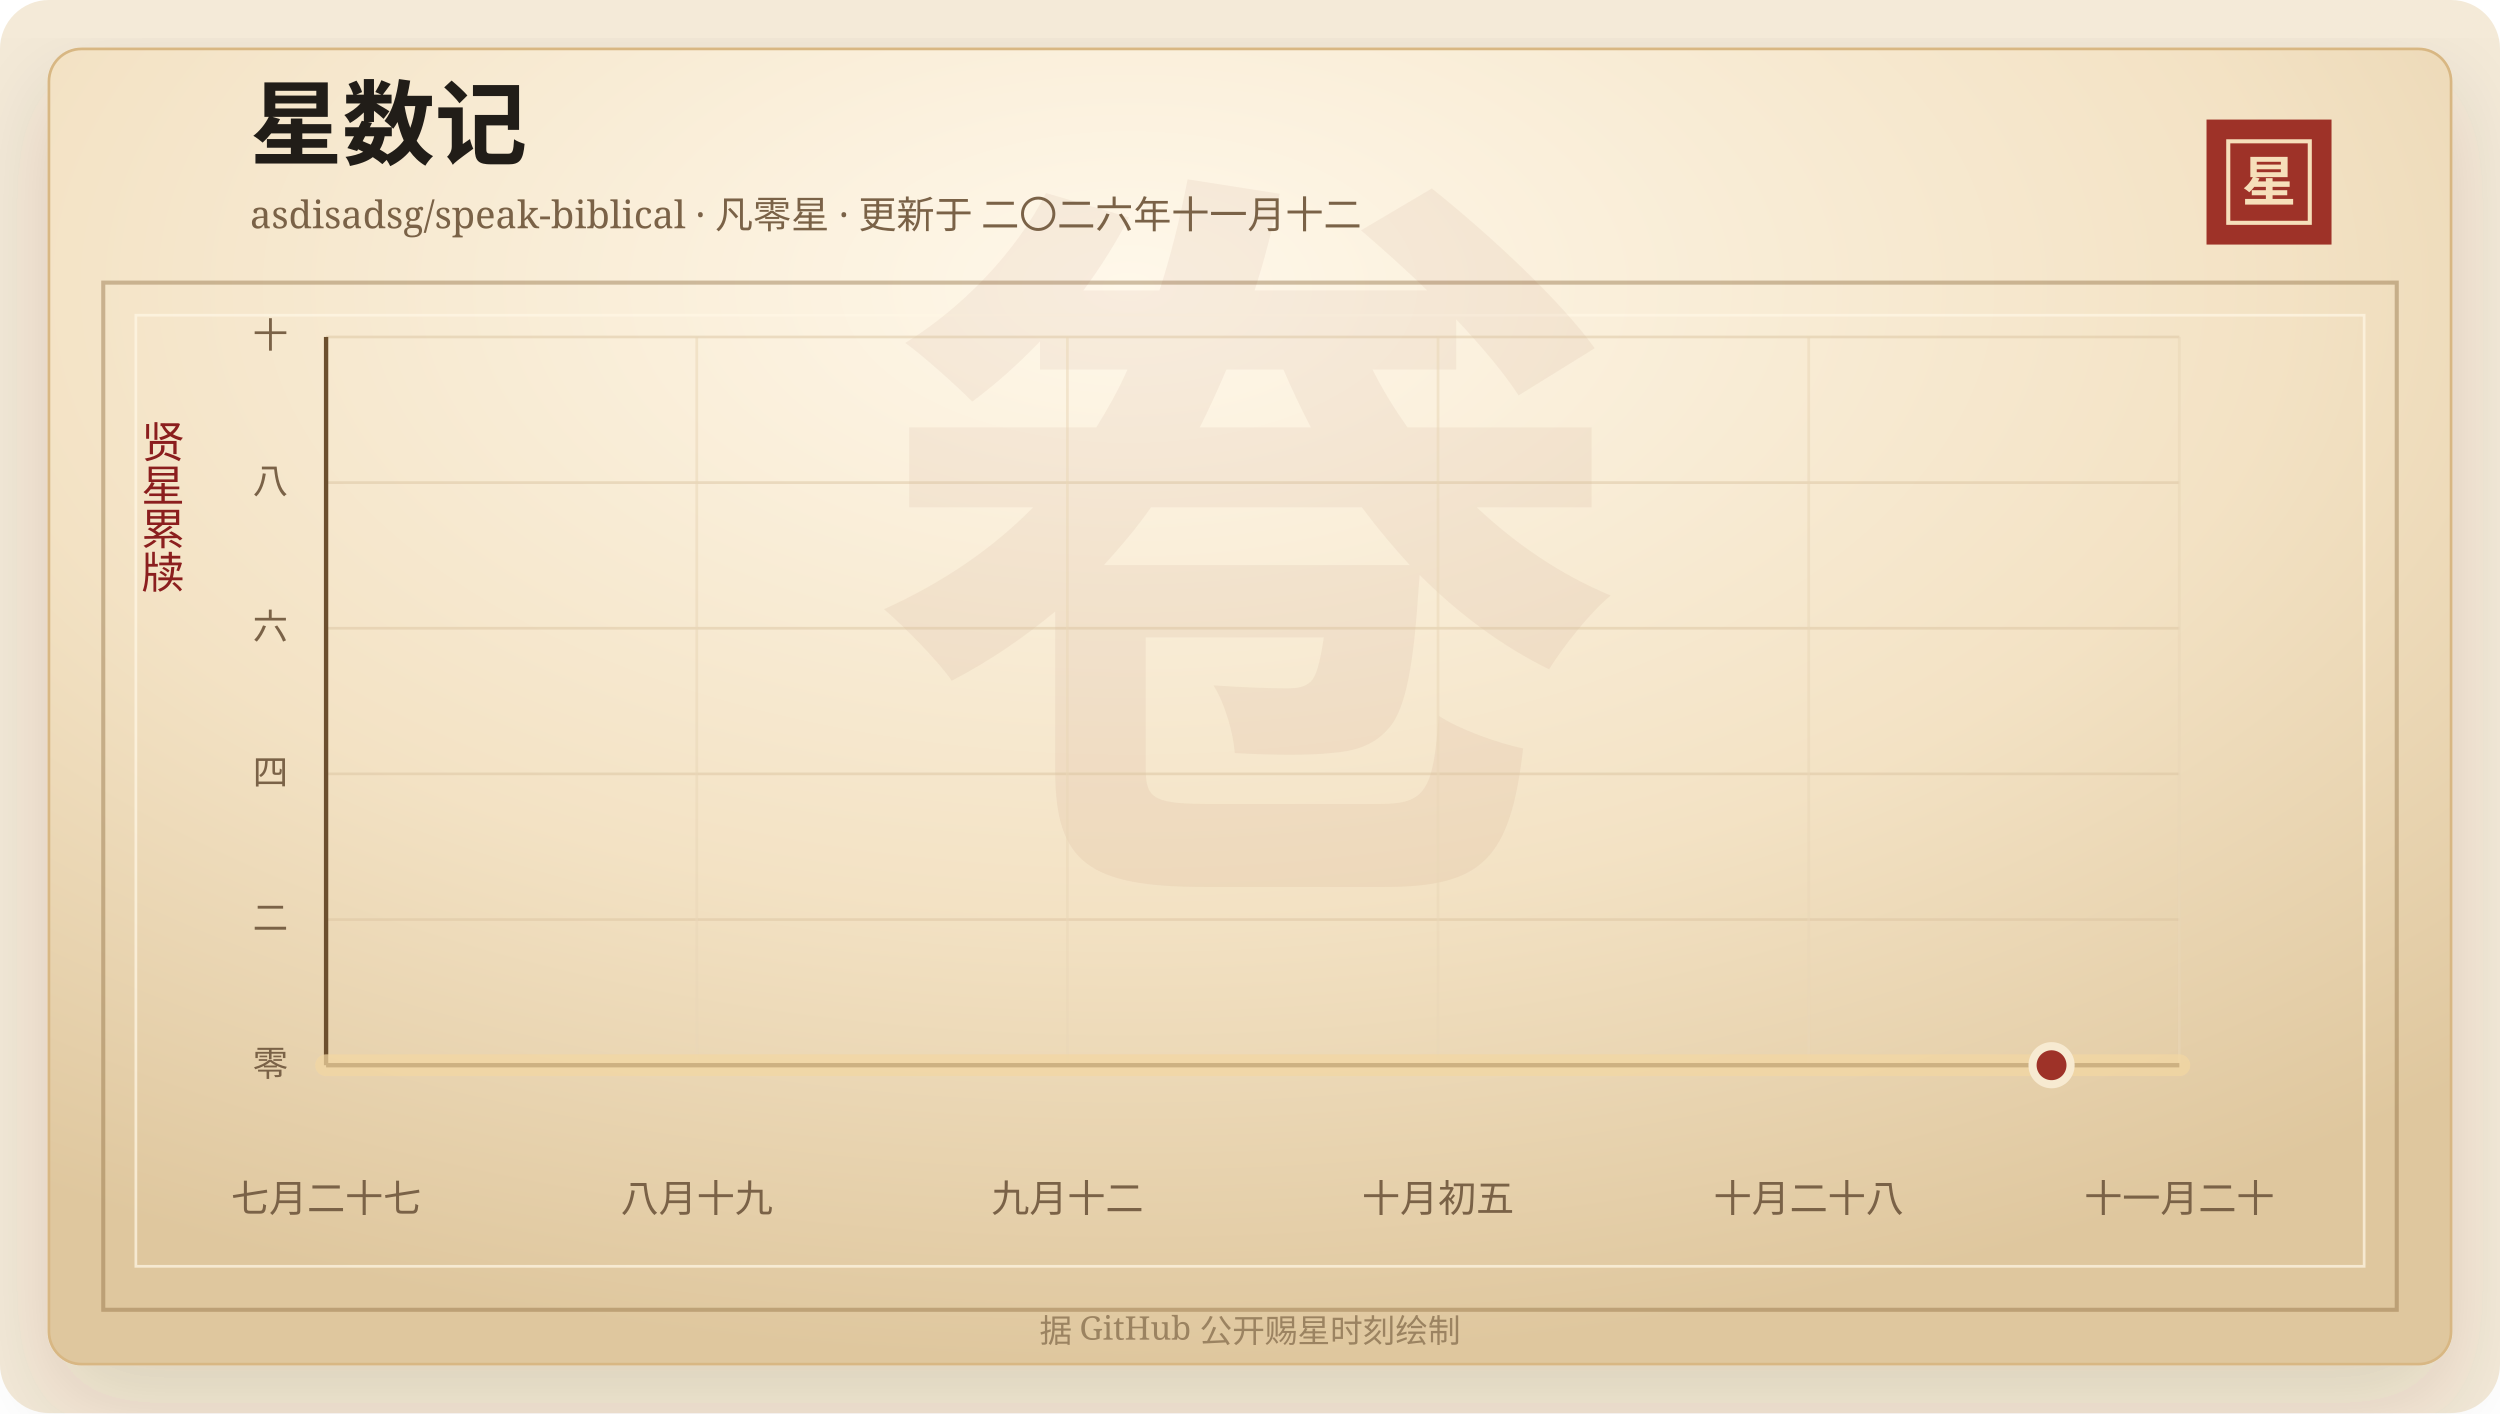
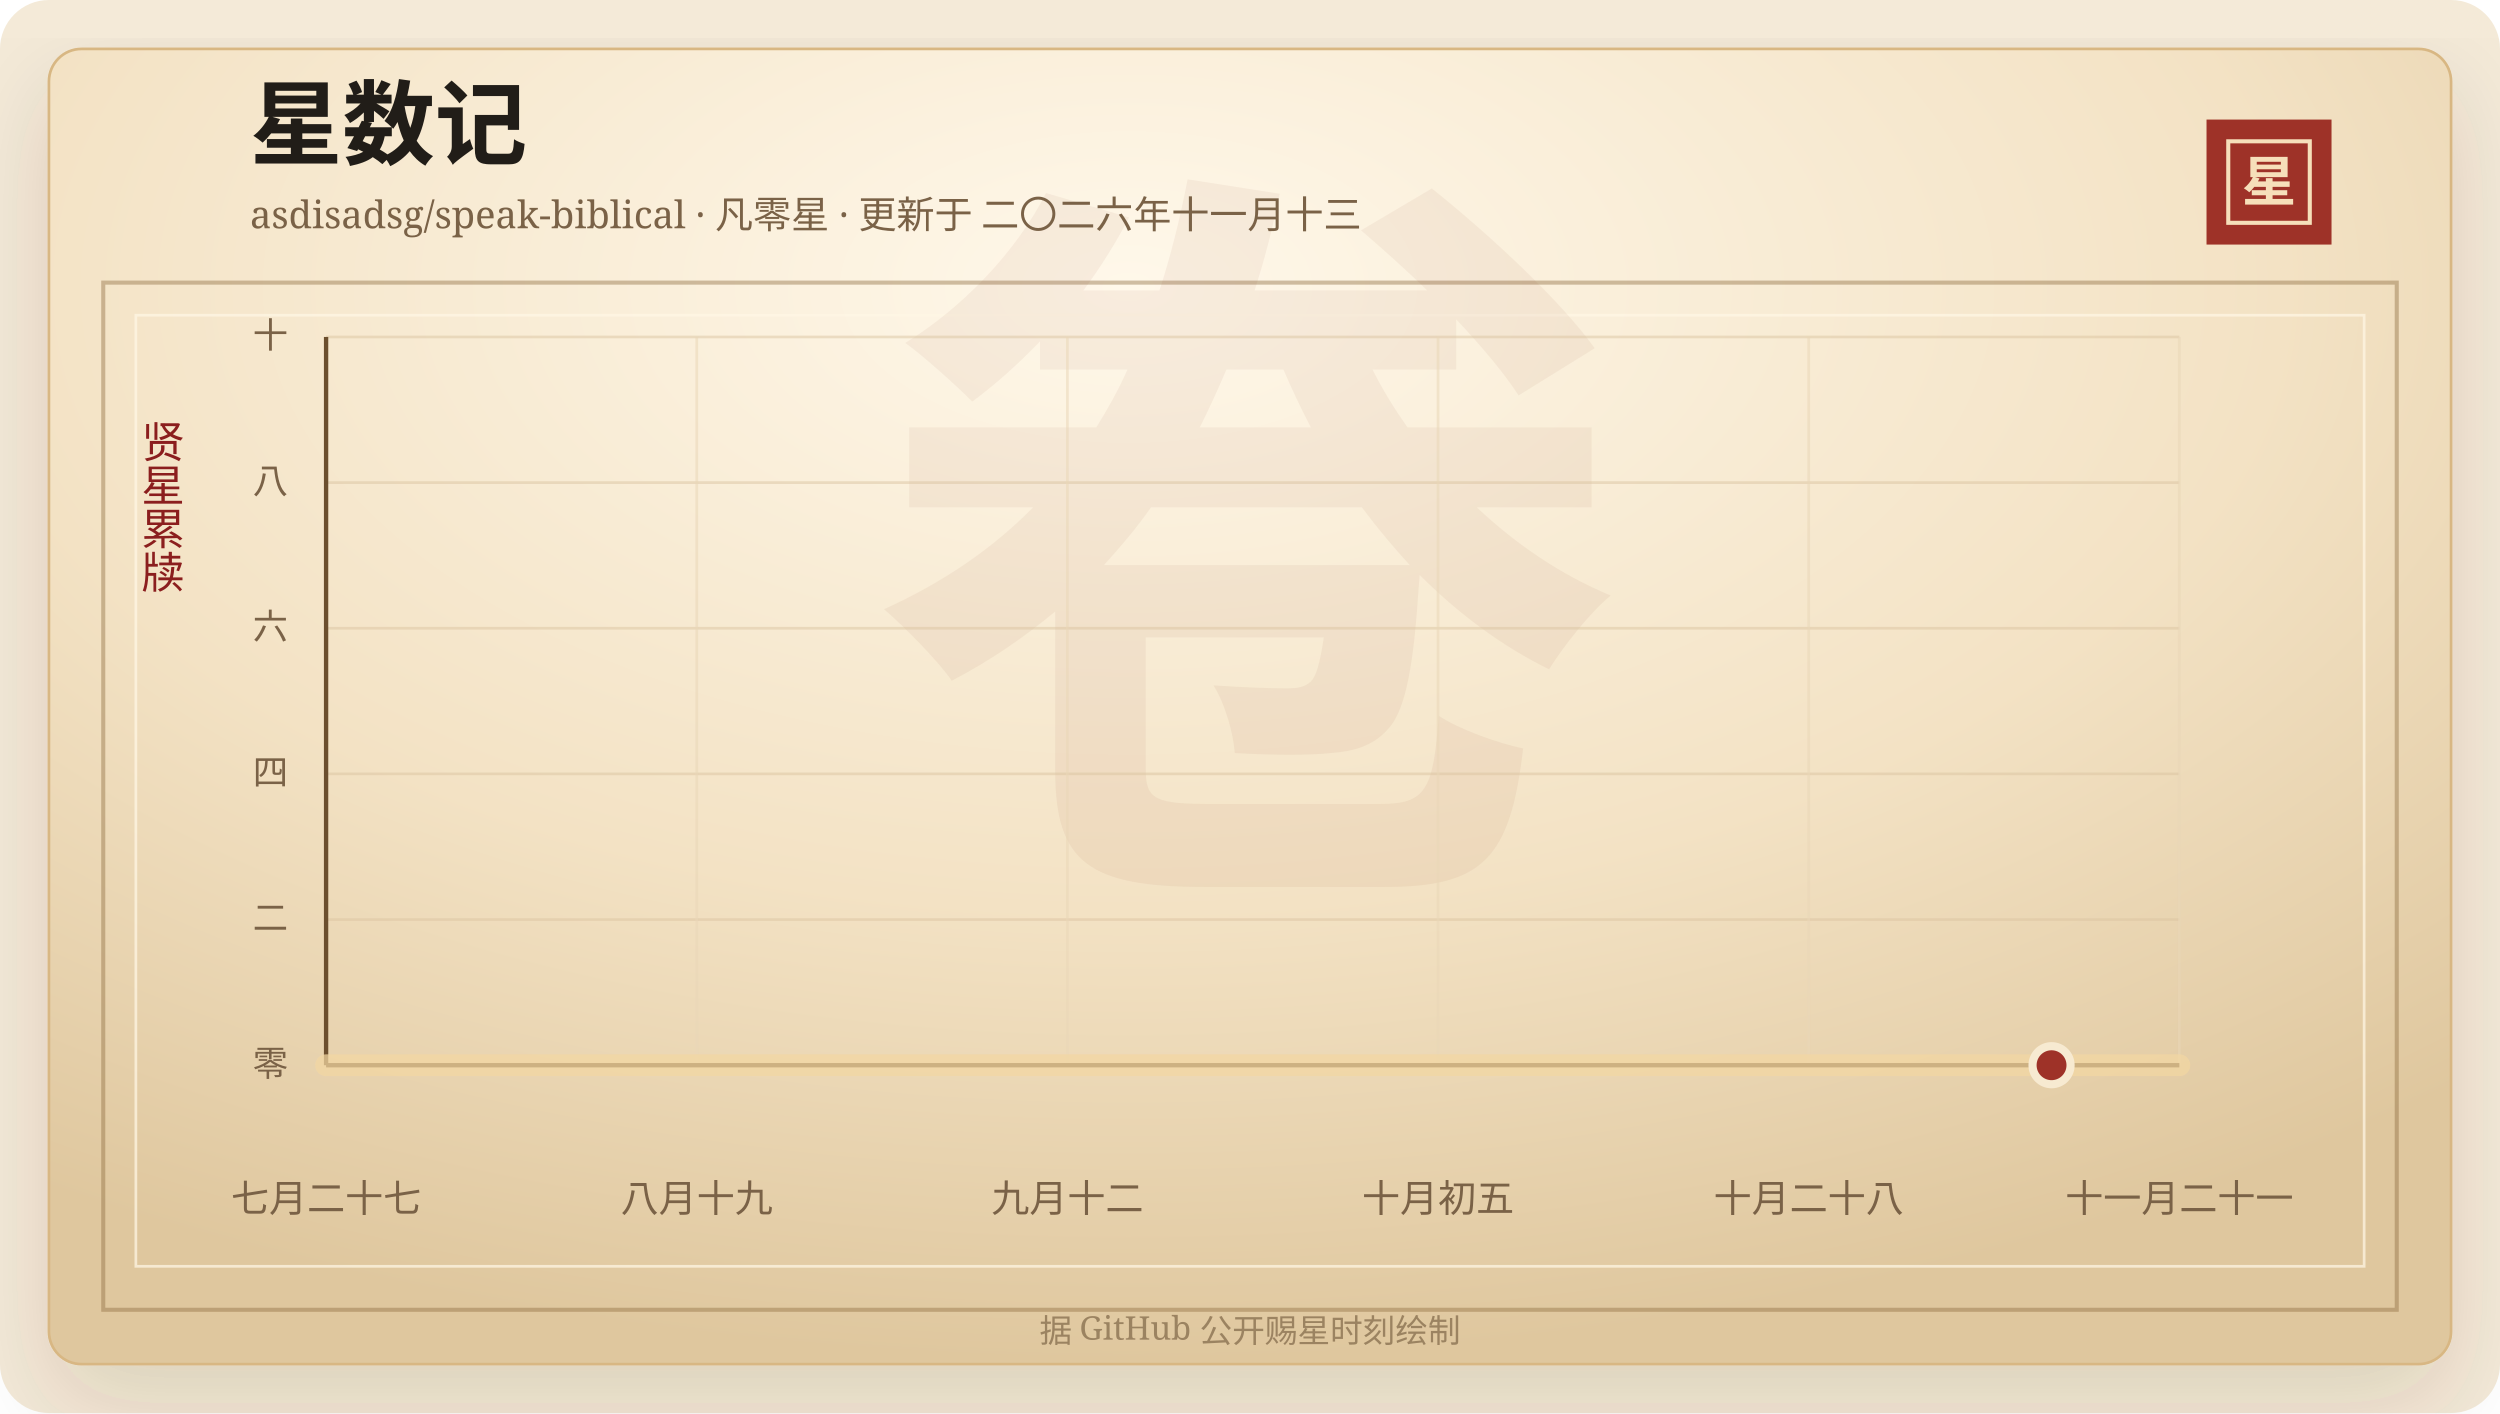
<svg xmlns="http://www.w3.org/2000/svg" width="920" height="520" viewBox="0 0 920 520" role="img" aria-labelledby="title desc">
  <defs>
    <linearGradient id="line" x1="0" x2="1" y1="0" y2="0">
      <stop offset="0%" stop-color="#7d2017" />
      <stop offset="58%" stop-color="#b33426" />
      <stop offset="100%" stop-color="#d65a32" />
    </linearGradient>
    <linearGradient id="area" x1="0" x2="0" y1="0" y2="1">
      <stop offset="0%" stop-color="#b33426" stop-opacity="0.2" />
      <stop offset="100%" stop-color="#b33426" stop-opacity="0" />
    </linearGradient>
    <radialGradient id="paper" cx="45%" cy="18%" r="82%">
      <stop offset="0%" stop-color="#fff8ea" />
      <stop offset="58%" stop-color="#f3e2c4" />
      <stop offset="100%" stop-color="#dfc79e" />
    </radialGradient>
    <filter id="shadow" x="-20%" y="-20%" width="140%" height="140%">
      <feDropShadow dx="0" dy="14" stdDeviation="18" flood-color="#3b2a20" flood-opacity="0.14" />
    </filter>
  </defs>
  <rect width="920" height="520" rx="18" fill="#f4ead8" />
  <rect x="18" y="18" width="884" height="484" rx="12" fill="url(#paper)" stroke="#d8b783" filter="url(#shadow)" />
  <rect x="38" y="104" width="844" height="378" fill="none" stroke="#8c6b3f" stroke-opacity="0.42" stroke-width="1.5" />
  <rect x="50" y="116" width="820" height="350" fill="none" stroke="#fff7e5" stroke-opacity="0.72" />
  <text x="460" y="304" text-anchor="middle" fill="#8c342a" fill-opacity="0.06" font-family="Songti SC, STSong, SimSun, serif" font-size="280" font-weight="700">卷</text>
  <text x="92" y="58" fill="#211d18" font-family="Songti SC, STSong, SimSun, serif" font-size="34" font-weight="700">星数记</text>
-   <text x="92" y="84" fill="#7a6247" font-family="Songti SC, STSong, SimSun, serif" font-size="14.0">asdisadsg/speak-biblical · 凡零星 · 更新于 二〇二六年十一月十二</text>
+   <text x="92" y="84" fill="#7a6247" font-family="Songti SC, STSong, SimSun, serif" font-size="14.0">asdisadsg/speak-biblical · 凡零星 · 更新于 二〇二六年十一月十三</text>
  <rect x="812" y="44" width="46" height="46" fill="#9e3228" />
  <rect x="820" y="52" width="30" height="30" fill="none" stroke="#f6dfba" stroke-width="1.5" />
  <text x="835" y="74" text-anchor="middle" fill="#f6dfba" font-family="Songti SC, STSong, SimSun, serif" font-size="20" font-weight="700">星</text>
  <text x="60" y="166" text-anchor="middle" fill="#8b1e1e" font-family="Songti SC, STSong, SimSun, serif" font-size="16" writing-mode="vertical-rl">贤星累牍</text>
  <line x1="120" y1="392.00" x2="802" y2="392.00" stroke="#d9c29e" stroke-opacity="0.48" />
  <text x="106" y="396.00" text-anchor="end" fill="#7a6247" font-family="Songti SC, STSong, SimSun, serif" font-size="13">零</text>
  <line x1="120" y1="338.40" x2="802" y2="338.40" stroke="#d9c29e" stroke-opacity="0.48" />
  <text x="106" y="342.40" text-anchor="end" fill="#7a6247" font-family="Songti SC, STSong, SimSun, serif" font-size="13">二</text>
  <line x1="120" y1="284.80" x2="802" y2="284.80" stroke="#d9c29e" stroke-opacity="0.48" />
  <text x="106" y="288.80" text-anchor="end" fill="#7a6247" font-family="Songti SC, STSong, SimSun, serif" font-size="13">四</text>
  <line x1="120" y1="231.20" x2="802" y2="231.20" stroke="#d9c29e" stroke-opacity="0.48" />
  <text x="106" y="235.20" text-anchor="end" fill="#7a6247" font-family="Songti SC, STSong, SimSun, serif" font-size="13">六</text>
  <line x1="120" y1="177.60" x2="802" y2="177.60" stroke="#d9c29e" stroke-opacity="0.48" />
  <text x="106" y="181.60" text-anchor="end" fill="#7a6247" font-family="Songti SC, STSong, SimSun, serif" font-size="13">八</text>
  <line x1="120" y1="124.00" x2="802" y2="124.00" stroke="#d9c29e" stroke-opacity="0.48" />
  <text x="106" y="128.00" text-anchor="end" fill="#7a6247" font-family="Songti SC, STSong, SimSun, serif" font-size="13">十</text>
  <line x1="120.00" y1="124" x2="120.00" y2="392" stroke="#ead6b7" stroke-opacity="0.54" />
  <text x="120.00" y="446" text-anchor="middle" fill="#7a6247" font-family="Songti SC, STSong, SimSun, serif" font-size="14">七月二十七</text>
  <line x1="256.40" y1="124" x2="256.40" y2="392" stroke="#ead6b7" stroke-opacity="0.54" />
  <text x="256.40" y="446" text-anchor="middle" fill="#7a6247" font-family="Songti SC, STSong, SimSun, serif" font-size="14">八月十九</text>
  <line x1="392.80" y1="124" x2="392.80" y2="392" stroke="#ead6b7" stroke-opacity="0.54" />
  <text x="392.80" y="446" text-anchor="middle" fill="#7a6247" font-family="Songti SC, STSong, SimSun, serif" font-size="14">九月十二</text>
  <line x1="529.20" y1="124" x2="529.20" y2="392" stroke="#ead6b7" stroke-opacity="0.54" />
  <text x="529.20" y="446" text-anchor="middle" fill="#7a6247" font-family="Songti SC, STSong, SimSun, serif" font-size="14">十月初五</text>
  <line x1="665.60" y1="124" x2="665.60" y2="392" stroke="#ead6b7" stroke-opacity="0.54" />
  <text x="665.60" y="446" text-anchor="middle" fill="#7a6247" font-family="Songti SC, STSong, SimSun, serif" font-size="14">十月二十八</text>
  <line x1="802.00" y1="124" x2="802.00" y2="392" stroke="#ead6b7" stroke-opacity="0.54" />
-   <text x="802.00" y="446" text-anchor="middle" fill="#7a6247" font-family="Songti SC, STSong, SimSun, serif" font-size="14">十一月二十</text>
+   <text x="802.00" y="446" text-anchor="middle" fill="#7a6247" font-family="Songti SC, STSong, SimSun, serif" font-size="14">十一月二十一</text>
  <line x1="120" y1="392" x2="802" y2="392" stroke="#6c4f2e" stroke-width="1.6" />
  <line x1="120" y1="124" x2="120" y2="392" stroke="#6c4f2e" stroke-width="1.6" />
  <polygon points="120.00,392.00 120.00,392.00 802.00,392.00 802.00,392.00" fill="url(#area)" />
  <polyline points="120.00,392.00 802.00,392.00" fill="none" stroke="#f3d7a2" stroke-width="8" stroke-linecap="round" stroke-linejoin="round" opacity="0.72" />
  <polyline points="120.00,392.00 802.00,392.00" fill="none" stroke="url(#line)" stroke-width="4.2" stroke-linecap="round" stroke-linejoin="round" />
  <circle cx="754.97" cy="392.00" r="7" fill="#9e3228" stroke="#f7ead1" stroke-width="3" />
  <text x="460" y="494" text-anchor="middle" fill="#9b8361" font-family="Songti SC, STSong, SimSun, serif" font-size="12">据 GitHub 公开赐星时刻绘制</text>
</svg>
